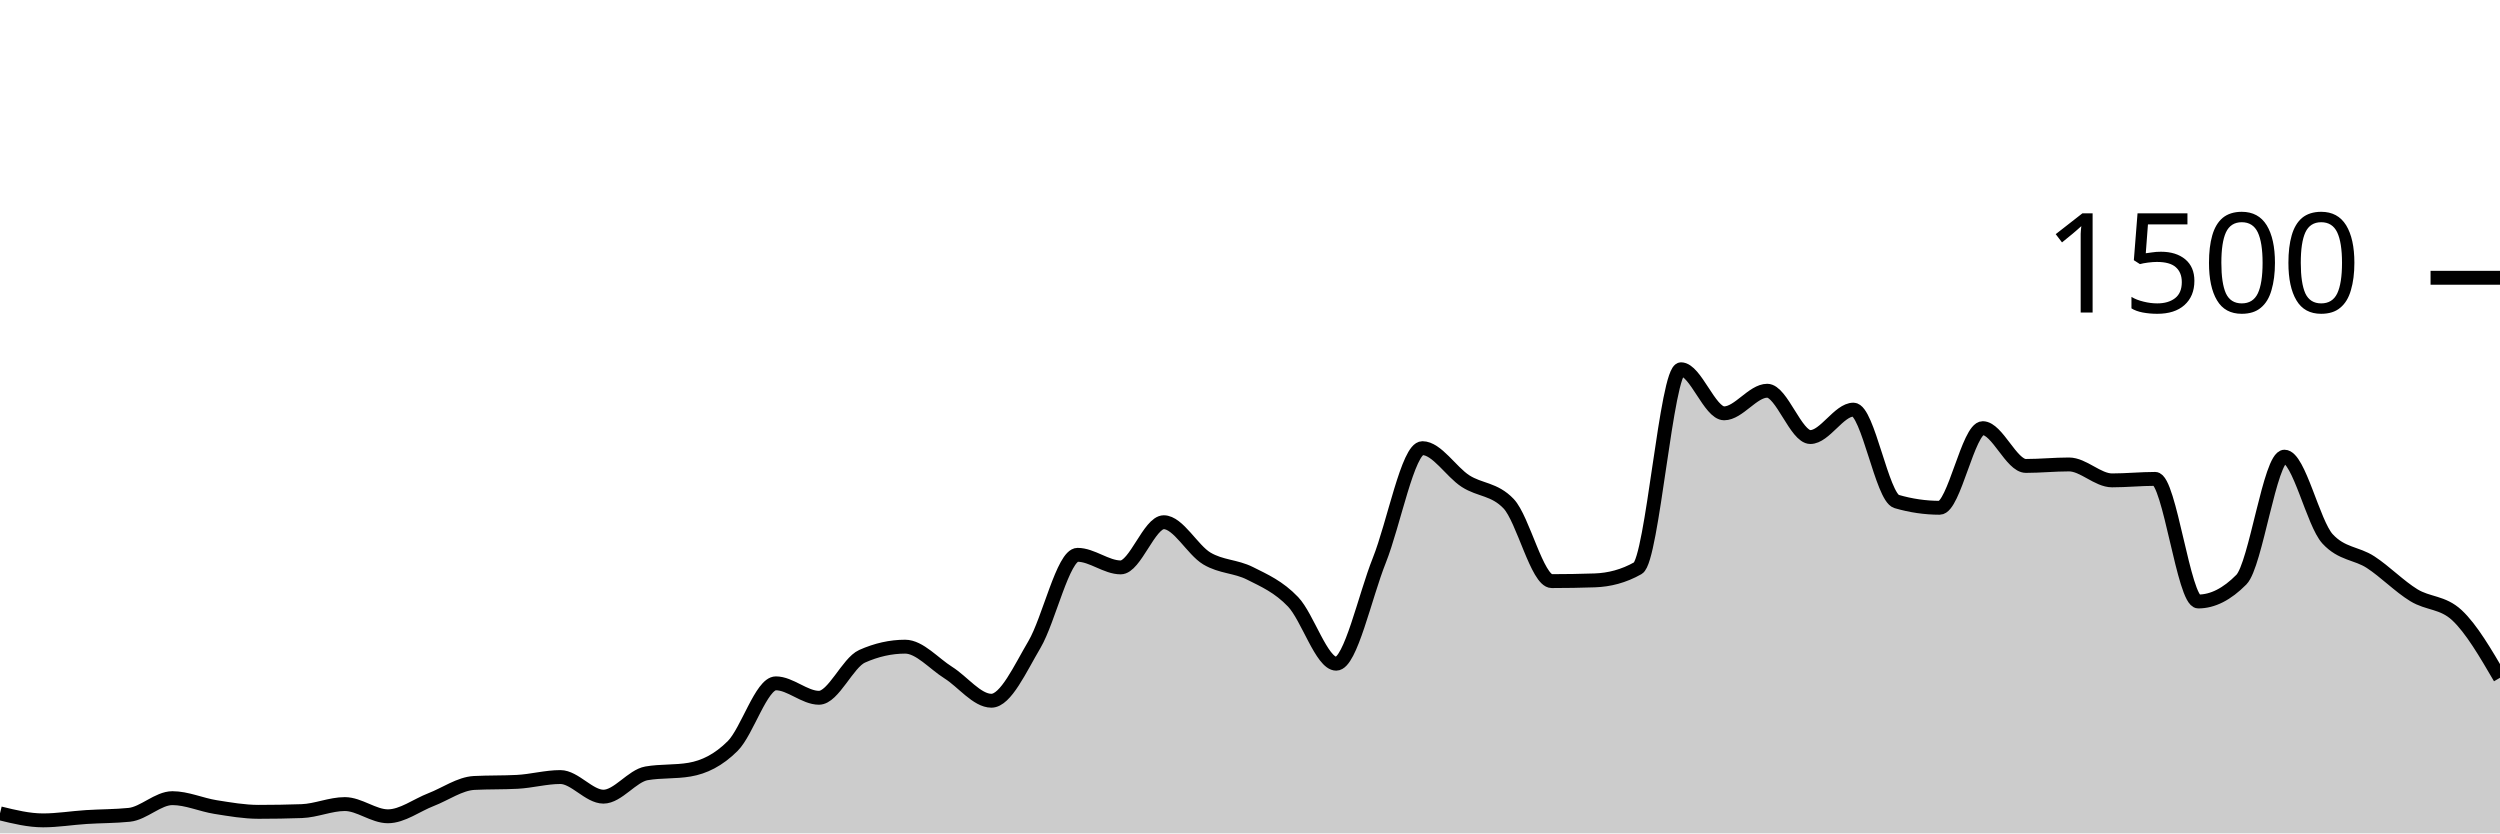
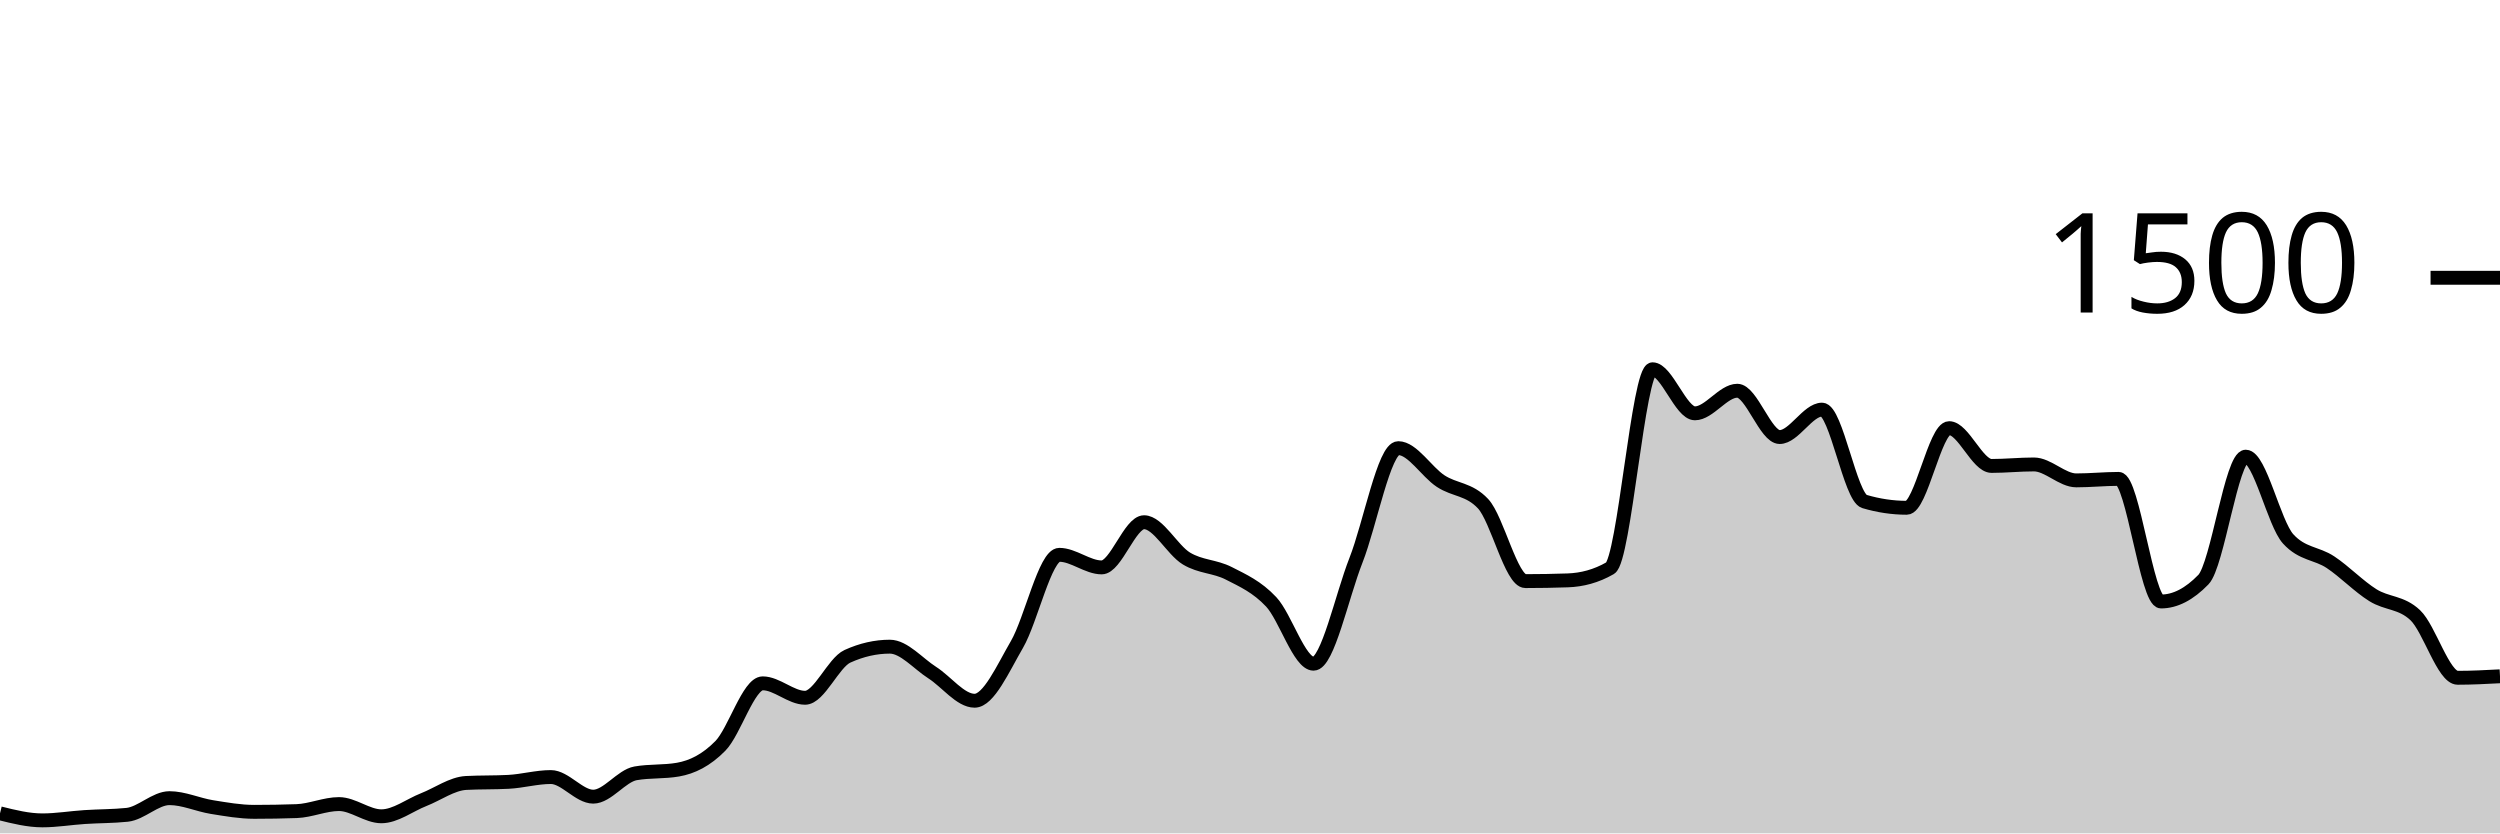
<svg xmlns="http://www.w3.org/2000/svg" viewBox="0 0 180 60">
  <g transform="translate(0,20)">
-     <path class="area" fill="rgba(0, 0, 0, 0.2)" d="M0,38.56C1.034,38.813,2.069,39.067,3.103,39.067C4.138,39.067,5.172,38.893,6.207,38.827C7.241,38.76,8.276,38.773,9.31,38.667C10.345,38.56,11.379,37.467,12.414,37.467C13.448,37.467,14.483,37.942,15.517,38.107C16.552,38.271,17.586,38.453,18.621,38.453C19.655,38.453,20.69,38.436,21.724,38.4C22.759,38.364,23.793,37.893,24.828,37.893C25.862,37.893,26.897,38.773,27.931,38.773C28.966,38.773,30,37.973,31.034,37.573C32.069,37.173,33.103,36.427,34.138,36.373C35.172,36.32,36.207,36.347,37.241,36.293C38.276,36.24,39.31,35.947,40.345,35.947C41.379,35.947,42.414,37.36,43.448,37.36C44.483,37.36,45.517,35.858,46.552,35.68C47.586,35.502,48.621,35.591,49.655,35.413C50.69,35.236,51.724,34.742,52.759,33.707C53.793,32.671,54.828,29.2,55.862,29.2C56.897,29.2,57.931,30.24,58.966,30.24C60,30.24,61.034,27.716,62.069,27.253C63.103,26.791,64.138,26.56,65.172,26.56C66.207,26.56,67.241,27.778,68.276,28.427C69.31,29.076,70.345,30.453,71.379,30.453C72.414,30.453,73.448,28.151,74.483,26.4C75.517,24.649,76.552,19.947,77.586,19.947C78.621,19.947,79.655,20.853,80.69,20.853C81.724,20.853,82.759,17.6,83.793,17.6C84.828,17.6,85.862,19.6,86.897,20.213C87.931,20.827,88.966,20.76,90,21.28C91.034,21.8,92.069,22.249,93.103,23.333C94.138,24.418,95.172,27.787,96.207,27.787C97.241,27.787,98.276,22.933,99.31,20.347C100.345,17.76,101.379,12.267,102.414,12.267C103.448,12.267,104.483,13.973,105.517,14.64C106.552,15.307,107.586,15.182,108.621,16.267C109.655,17.351,110.69,21.84,111.724,21.84C112.759,21.84,113.793,21.822,114.828,21.787C115.862,21.751,116.897,21.493,117.931,20.907C118.966,20.32,120,6.587,121.034,6.587C122.069,6.587,123.103,9.76,124.138,9.76C125.172,9.76,126.207,8.133,127.241,8.133C128.276,8.133,129.31,11.467,130.345,11.467C131.379,11.467,132.414,9.493,133.448,9.493C134.483,9.493,135.517,15.804,136.552,16.107C137.586,16.409,138.621,16.56,139.655,16.56C140.69,16.56,141.724,10.827,142.759,10.827C143.793,10.827,144.828,13.547,145.862,13.547C146.897,13.547,147.931,13.44,148.966,13.44C150,13.44,151.034,14.587,152.069,14.587C153.103,14.587,154.138,14.48,155.172,14.48C156.207,14.48,157.241,23.307,158.276,23.307C159.31,23.307,160.345,22.782,161.379,21.733C162.414,20.684,163.448,12.88,164.483,12.88C165.517,12.88,166.552,17.68,167.586,18.8C168.621,19.92,169.655,19.804,170.69,20.48C171.724,21.156,172.759,22.218,173.793,22.853C174.828,23.489,175.862,23.333,176.897,24.293C177.931,25.253,178.966,27.027,180,28.8L180,40C178.966,40,177.931,40,176.897,40C175.862,40,174.828,40,173.793,40C172.759,40,171.724,40,170.69,40C169.655,40,168.621,40,167.586,40C166.552,40,165.517,40,164.483,40C163.448,40,162.414,40,161.379,40C160.345,40,159.31,40,158.276,40C157.241,40,156.207,40,155.172,40C154.138,40,153.103,40,152.069,40C151.034,40,150,40,148.966,40C147.931,40,146.897,40,145.862,40C144.828,40,143.793,40,142.759,40C141.724,40,140.69,40,139.655,40C138.621,40,137.586,40,136.552,40C135.517,40,134.483,40,133.448,40C132.414,40,131.379,40,130.345,40C129.31,40,128.276,40,127.241,40C126.207,40,125.172,40,124.138,40C123.103,40,122.069,40,121.034,40C120,40,118.966,40,117.931,40C116.897,40,115.862,40,114.828,40C113.793,40,112.759,40,111.724,40C110.69,40,109.655,40,108.621,40C107.586,40,106.552,40,105.517,40C104.483,40,103.448,40,102.414,40C101.379,40,100.345,40,99.31,40C98.276,40,97.241,40,96.207,40C95.172,40,94.138,40,93.103,40C92.069,40,91.034,40,90,40C88.966,40,87.931,40,86.897,40C85.862,40,84.828,40,83.793,40C82.759,40,81.724,40,80.69,40C79.655,40,78.621,40,77.586,40C76.552,40,75.517,40,74.483,40C73.448,40,72.414,40,71.379,40C70.345,40,69.31,40,68.276,40C67.241,40,66.207,40,65.172,40C64.138,40,63.103,40,62.069,40C61.034,40,60,40,58.966,40C57.931,40,56.897,40,55.862,40C54.828,40,53.793,40,52.759,40C51.724,40,50.69,40,49.655,40C48.621,40,47.586,40,46.552,40C45.517,40,44.483,40,43.448,40C42.414,40,41.379,40,40.345,40C39.31,40,38.276,40,37.241,40C36.207,40,35.172,40,34.138,40C33.103,40,32.069,40,31.034,40C30,40,28.966,40,27.931,40C26.897,40,25.862,40,24.828,40C23.793,40,22.759,40,21.724,40C20.69,40,19.655,40,18.621,40C17.586,40,16.552,40,15.517,40C14.483,40,13.448,40,12.414,40C11.379,40,10.345,40,9.31,40C8.276,40,7.241,40,6.207,40C5.172,40,4.138,40,3.103,40C2.069,40,1.034,40,0,40Z" />
-     <path class="line" stroke="black" fill="none" d="M0,38.56C1.034,38.813,2.069,39.067,3.103,39.067C4.138,39.067,5.172,38.893,6.207,38.827C7.241,38.76,8.276,38.773,9.31,38.667C10.345,38.56,11.379,37.467,12.414,37.467C13.448,37.467,14.483,37.942,15.517,38.107C16.552,38.271,17.586,38.453,18.621,38.453C19.655,38.453,20.69,38.436,21.724,38.4C22.759,38.364,23.793,37.893,24.828,37.893C25.862,37.893,26.897,38.773,27.931,38.773C28.966,38.773,30,37.973,31.034,37.573C32.069,37.173,33.103,36.427,34.138,36.373C35.172,36.32,36.207,36.347,37.241,36.293C38.276,36.24,39.31,35.947,40.345,35.947C41.379,35.947,42.414,37.36,43.448,37.36C44.483,37.36,45.517,35.858,46.552,35.68C47.586,35.502,48.621,35.591,49.655,35.413C50.69,35.236,51.724,34.742,52.759,33.707C53.793,32.671,54.828,29.2,55.862,29.2C56.897,29.2,57.931,30.24,58.966,30.24C60,30.24,61.034,27.716,62.069,27.253C63.103,26.791,64.138,26.56,65.172,26.56C66.207,26.56,67.241,27.778,68.276,28.427C69.31,29.076,70.345,30.453,71.379,30.453C72.414,30.453,73.448,28.151,74.483,26.4C75.517,24.649,76.552,19.947,77.586,19.947C78.621,19.947,79.655,20.853,80.69,20.853C81.724,20.853,82.759,17.6,83.793,17.6C84.828,17.6,85.862,19.6,86.897,20.213C87.931,20.827,88.966,20.76,90,21.28C91.034,21.8,92.069,22.249,93.103,23.333C94.138,24.418,95.172,27.787,96.207,27.787C97.241,27.787,98.276,22.933,99.31,20.347C100.345,17.76,101.379,12.267,102.414,12.267C103.448,12.267,104.483,13.973,105.517,14.64C106.552,15.307,107.586,15.182,108.621,16.267C109.655,17.351,110.69,21.84,111.724,21.84C112.759,21.84,113.793,21.822,114.828,21.787C115.862,21.751,116.897,21.493,117.931,20.907C118.966,20.32,120,6.587,121.034,6.587C122.069,6.587,123.103,9.76,124.138,9.76C125.172,9.76,126.207,8.133,127.241,8.133C128.276,8.133,129.31,11.467,130.345,11.467C131.379,11.467,132.414,9.493,133.448,9.493C134.483,9.493,135.517,15.804,136.552,16.107C137.586,16.409,138.621,16.56,139.655,16.56C140.69,16.56,141.724,10.827,142.759,10.827C143.793,10.827,144.828,13.547,145.862,13.547C146.897,13.547,147.931,13.44,148.966,13.44C150,13.44,151.034,14.587,152.069,14.587C153.103,14.587,154.138,14.48,155.172,14.48C156.207,14.48,157.241,23.307,158.276,23.307C159.31,23.307,160.345,22.782,161.379,21.733C162.414,20.684,163.448,12.88,164.483,12.88C165.517,12.88,166.552,17.68,167.586,18.8C168.621,19.92,169.655,19.804,170.69,20.48C171.724,21.156,172.759,22.218,173.793,22.853C174.828,23.489,175.862,23.333,176.897,24.293C177.931,25.253,178.966,27.027,180,28.8" />
+     <path class="area" fill="rgba(0, 0, 0, 0.2)" d="M0,38.56C1.017,38.813,2.034,39.067,3.051,39.067C4.068,39.067,5.085,38.893,6.102,38.827C7.119,38.76,8.136,38.773,9.153,38.667C10.169,38.56,11.186,37.467,12.203,37.467C13.22,37.467,14.237,37.942,15.254,38.107C16.271,38.271,17.288,38.453,18.305,38.453C19.322,38.453,20.339,38.436,21.356,38.4C22.373,38.364,23.39,37.893,24.407,37.893C25.424,37.893,26.441,38.773,27.458,38.773C28.475,38.773,29.492,37.973,30.508,37.573C31.525,37.173,32.542,36.427,33.559,36.373C34.576,36.32,35.593,36.347,36.61,36.293C37.627,36.24,38.644,35.947,39.661,35.947C40.678,35.947,41.695,37.36,42.712,37.36C43.729,37.36,44.746,35.858,45.763,35.68C46.78,35.502,47.797,35.591,48.814,35.413C49.831,35.236,50.847,34.742,51.864,33.707C52.881,32.671,53.898,29.2,54.915,29.2C55.932,29.2,56.949,30.24,57.966,30.24C58.983,30.24,60,27.716,61.017,27.253C62.034,26.791,63.051,26.56,64.068,26.56C65.085,26.56,66.102,27.778,67.119,28.427C68.136,29.076,69.153,30.453,70.169,30.453C71.186,30.453,72.203,28.151,73.22,26.4C74.237,24.649,75.254,19.947,76.271,19.947C77.288,19.947,78.305,20.853,79.322,20.853C80.339,20.853,81.356,17.6,82.373,17.6C83.39,17.6,84.407,19.6,85.424,20.213C86.441,20.827,87.458,20.76,88.475,21.28C89.492,21.8,90.508,22.249,91.525,23.333C92.542,24.418,93.559,27.787,94.576,27.787C95.593,27.787,96.61,22.933,97.627,20.347C98.644,17.76,99.661,12.267,100.678,12.267C101.695,12.267,102.712,13.973,103.729,14.64C104.746,15.307,105.763,15.182,106.78,16.267C107.797,17.351,108.814,21.84,109.831,21.84C110.847,21.84,111.864,21.822,112.881,21.787C113.898,21.751,114.915,21.493,115.932,20.907C116.949,20.32,117.966,6.587,118.983,6.587C120,6.587,121.017,9.76,122.034,9.76C123.051,9.76,124.068,8.133,125.085,8.133C126.102,8.133,127.119,11.467,128.136,11.467C129.153,11.467,130.169,9.493,131.186,9.493C132.203,9.493,133.22,15.804,134.237,16.107C135.254,16.409,136.271,16.56,137.288,16.56C138.305,16.56,139.322,10.827,140.339,10.827C141.356,10.827,142.373,13.547,143.39,13.547C144.407,13.547,145.424,13.44,146.441,13.44C147.458,13.44,148.475,14.587,149.492,14.587C150.508,14.587,151.525,14.48,152.542,14.48C153.559,14.48,154.576,23.307,155.593,23.307C156.61,23.307,157.627,22.782,158.644,21.733C159.661,20.684,160.678,12.88,161.695,12.88C162.712,12.88,163.729,17.68,164.746,18.8C165.763,19.92,166.78,19.804,167.797,20.48C168.814,21.156,169.831,22.218,170.847,22.853C171.864,23.489,172.881,23.333,173.898,24.293C174.915,25.253,175.932,28.8,176.949,28.8C177.966,28.8,178.983,28.747,180,28.693L180,40C178.983,40,177.966,40,176.949,40C175.932,40,174.915,40,173.898,40C172.881,40,171.864,40,170.847,40C169.831,40,168.814,40,167.797,40C166.78,40,165.763,40,164.746,40C163.729,40,162.712,40,161.695,40C160.678,40,159.661,40,158.644,40C157.627,40,156.61,40,155.593,40C154.576,40,153.559,40,152.542,40C151.525,40,150.508,40,149.492,40C148.475,40,147.458,40,146.441,40C145.424,40,144.407,40,143.39,40C142.373,40,141.356,40,140.339,40C139.322,40,138.305,40,137.288,40C136.271,40,135.254,40,134.237,40C133.22,40,132.203,40,131.186,40C130.169,40,129.153,40,128.136,40C127.119,40,126.102,40,125.085,40C124.068,40,123.051,40,122.034,40C121.017,40,120,40,118.983,40C117.966,40,116.949,40,115.932,40C114.915,40,113.898,40,112.881,40C111.864,40,110.847,40,109.831,40C108.814,40,107.797,40,106.78,40C105.763,40,104.746,40,103.729,40C102.712,40,101.695,40,100.678,40C99.661,40,98.644,40,97.627,40C96.61,40,95.593,40,94.576,40C93.559,40,92.542,40,91.525,40C90.508,40,89.492,40,88.475,40C87.458,40,86.441,40,85.424,40C84.407,40,83.39,40,82.373,40C81.356,40,80.339,40,79.322,40C78.305,40,77.288,40,76.271,40C75.254,40,74.237,40,73.22,40C72.203,40,71.186,40,70.169,40C69.153,40,68.136,40,67.119,40C66.102,40,65.085,40,64.068,40C63.051,40,62.034,40,61.017,40C60,40,58.983,40,57.966,40C56.949,40,55.932,40,54.915,40C53.898,40,52.881,40,51.864,40C50.847,40,49.831,40,48.814,40C47.797,40,46.78,40,45.763,40C44.746,40,43.729,40,42.712,40C41.695,40,40.678,40,39.661,40C38.644,40,37.627,40,36.61,40C35.593,40,34.576,40,33.559,40C32.542,40,31.525,40,30.508,40C29.492,40,28.475,40,27.458,40C26.441,40,25.424,40,24.407,40C23.39,40,22.373,40,21.356,40C20.339,40,19.322,40,18.305,40C17.288,40,16.271,40,15.254,40C14.237,40,13.22,40,12.203,40C11.186,40,10.169,40,9.153,40C8.136,40,7.119,40,6.102,40C5.085,40,4.068,40,3.051,40C2.034,40,1.017,40,0,40Z" />
+     <path class="line" stroke="black" fill="none" d="M0,38.56C1.017,38.813,2.034,39.067,3.051,39.067C4.068,39.067,5.085,38.893,6.102,38.827C7.119,38.76,8.136,38.773,9.153,38.667C10.169,38.56,11.186,37.467,12.203,37.467C13.22,37.467,14.237,37.942,15.254,38.107C16.271,38.271,17.288,38.453,18.305,38.453C19.322,38.453,20.339,38.436,21.356,38.4C22.373,38.364,23.39,37.893,24.407,37.893C25.424,37.893,26.441,38.773,27.458,38.773C28.475,38.773,29.492,37.973,30.508,37.573C31.525,37.173,32.542,36.427,33.559,36.373C34.576,36.32,35.593,36.347,36.61,36.293C37.627,36.24,38.644,35.947,39.661,35.947C40.678,35.947,41.695,37.36,42.712,37.36C43.729,37.36,44.746,35.858,45.763,35.68C46.78,35.502,47.797,35.591,48.814,35.413C49.831,35.236,50.847,34.742,51.864,33.707C52.881,32.671,53.898,29.2,54.915,29.2C55.932,29.2,56.949,30.24,57.966,30.24C58.983,30.24,60,27.716,61.017,27.253C62.034,26.791,63.051,26.56,64.068,26.56C65.085,26.56,66.102,27.778,67.119,28.427C68.136,29.076,69.153,30.453,70.169,30.453C71.186,30.453,72.203,28.151,73.22,26.4C74.237,24.649,75.254,19.947,76.271,19.947C77.288,19.947,78.305,20.853,79.322,20.853C80.339,20.853,81.356,17.6,82.373,17.6C83.39,17.6,84.407,19.6,85.424,20.213C86.441,20.827,87.458,20.76,88.475,21.28C89.492,21.8,90.508,22.249,91.525,23.333C92.542,24.418,93.559,27.787,94.576,27.787C95.593,27.787,96.61,22.933,97.627,20.347C98.644,17.76,99.661,12.267,100.678,12.267C101.695,12.267,102.712,13.973,103.729,14.64C104.746,15.307,105.763,15.182,106.78,16.267C107.797,17.351,108.814,21.84,109.831,21.84C110.847,21.84,111.864,21.822,112.881,21.787C113.898,21.751,114.915,21.493,115.932,20.907C116.949,20.32,117.966,6.587,118.983,6.587C120,6.587,121.017,9.76,122.034,9.76C123.051,9.76,124.068,8.133,125.085,8.133C126.102,8.133,127.119,11.467,128.136,11.467C129.153,11.467,130.169,9.493,131.186,9.493C132.203,9.493,133.22,15.804,134.237,16.107C135.254,16.409,136.271,16.56,137.288,16.56C138.305,16.56,139.322,10.827,140.339,10.827C141.356,10.827,142.373,13.547,143.39,13.547C144.407,13.547,145.424,13.44,146.441,13.44C147.458,13.44,148.475,14.587,149.492,14.587C150.508,14.587,151.525,14.48,152.542,14.48C153.559,14.48,154.576,23.307,155.593,23.307C156.61,23.307,157.627,22.782,158.644,21.733C159.661,20.684,160.678,12.88,161.695,12.88C162.712,12.88,163.729,17.68,164.746,18.8C165.763,19.92,166.78,19.804,167.797,20.48C168.814,21.156,169.831,22.218,170.847,22.853C171.864,23.489,172.881,23.333,173.898,24.293C174.915,25.253,175.932,28.8,176.949,28.8C177.966,28.8,178.983,28.747,180,28.693" />
    <path class="axis-ceiling" stroke-width="1" stroke="black" fill="none" d="M175,0L180,0" />
    <text class="axis-ceiling-label" font-family="sans-serif" text-anchor="end" font-size="10px" x="170" y="2.5">1500</text>
  </g>
</svg>
